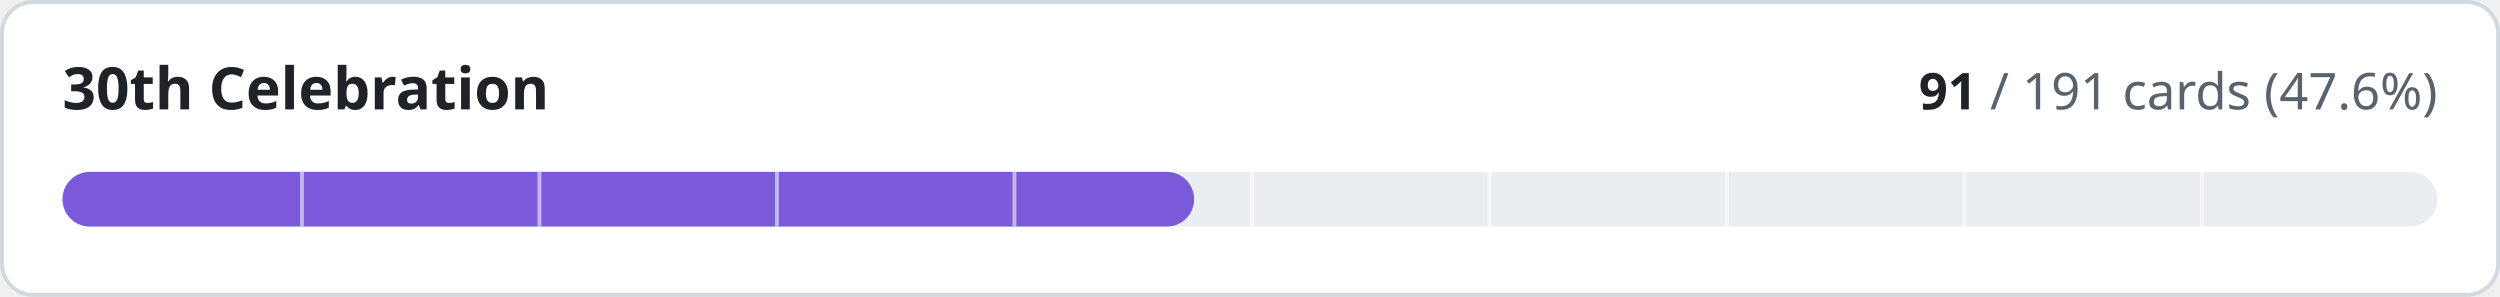
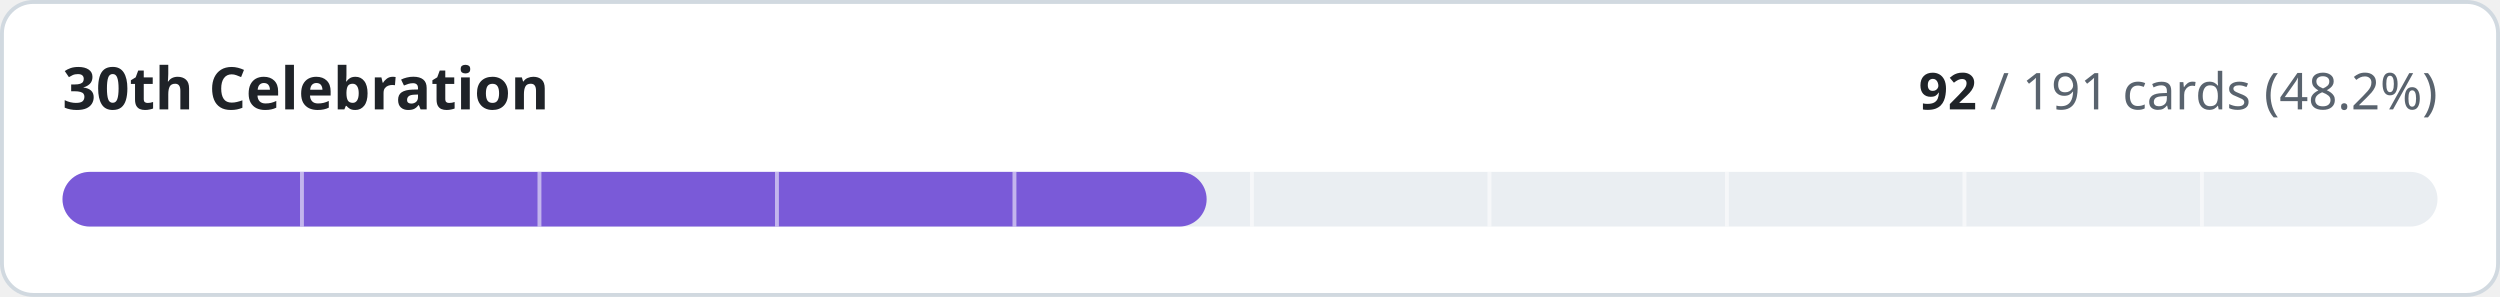
- <svg xmlns="http://www.w3.org/2000/svg" width="640" height="76" viewBox="0 0 640 76" role="img" aria-label="30th Celebration: 91 of 191 cards implemented">
+ <svg xmlns="http://www.w3.org/2000/svg" width="640" height="76" viewBox="0 0 640 76" role="img" aria-label="30th Celebration: 92 of 191 cards implemented">
  <style>
.t{fill:#1f2328}.m{fill:#59636e}.trk{fill:#eaeef2}.bd{stroke:#d1d9e0}.bg{fill:#ffffff}
@media (prefers-color-scheme:dark){.t{fill:#f0f6fc}.m{fill:#9198a1}.trk{fill:#262c36}.bd{stroke:#3d444d}.bg{fill:#0d1117}}
text{font-family:-apple-system,BlinkMacSystemFont,'Segoe UI','Noto Sans',Helvetica,Arial,sans-serif;font-variant-numeric:tabular-nums}
</style>
  <rect class="bg bd" x="0.5" y="0.5" width="639" height="75" rx="8" stroke-width="1" />
  <text class="t" x="16" y="28" font-size="15" font-weight="600">30th Celebration</text>
  <text class="m" x="624" y="28" font-size="13" text-anchor="end">
-     <tspan class="t" font-weight="600">91</tspan> / 191 cards (47.6%)</text>
+     <tspan class="t" font-weight="600">92</tspan> / 191 cards (48.2%)</text>
  <rect class="trk" x="16" y="44" width="608" height="14" rx="7" />
-   <rect x="16" y="44" width="289.7" height="14" rx="7" fill="#7a5ad8" />
+   <rect x="16" y="44" width="292.9" height="14" rx="7" fill="#7a5ad8" />
  <rect x="76.8" y="44" width="1" height="14" class="bg" opacity="0.55" />
  <rect x="137.6" y="44" width="1" height="14" class="bg" opacity="0.55" />
  <rect x="198.4" y="44" width="1" height="14" class="bg" opacity="0.55" />
  <rect x="259.2" y="44" width="1" height="14" class="bg" opacity="0.55" />
  <rect x="320.0" y="44" width="1" height="14" class="bg" opacity="0.55" />
  <rect x="380.8" y="44" width="1" height="14" class="bg" opacity="0.55" />
  <rect x="441.6" y="44" width="1" height="14" class="bg" opacity="0.55" />
  <rect x="502.4" y="44" width="1" height="14" class="bg" opacity="0.55" />
  <rect x="563.2" y="44" width="1" height="14" class="bg" opacity="0.55" />
</svg>
